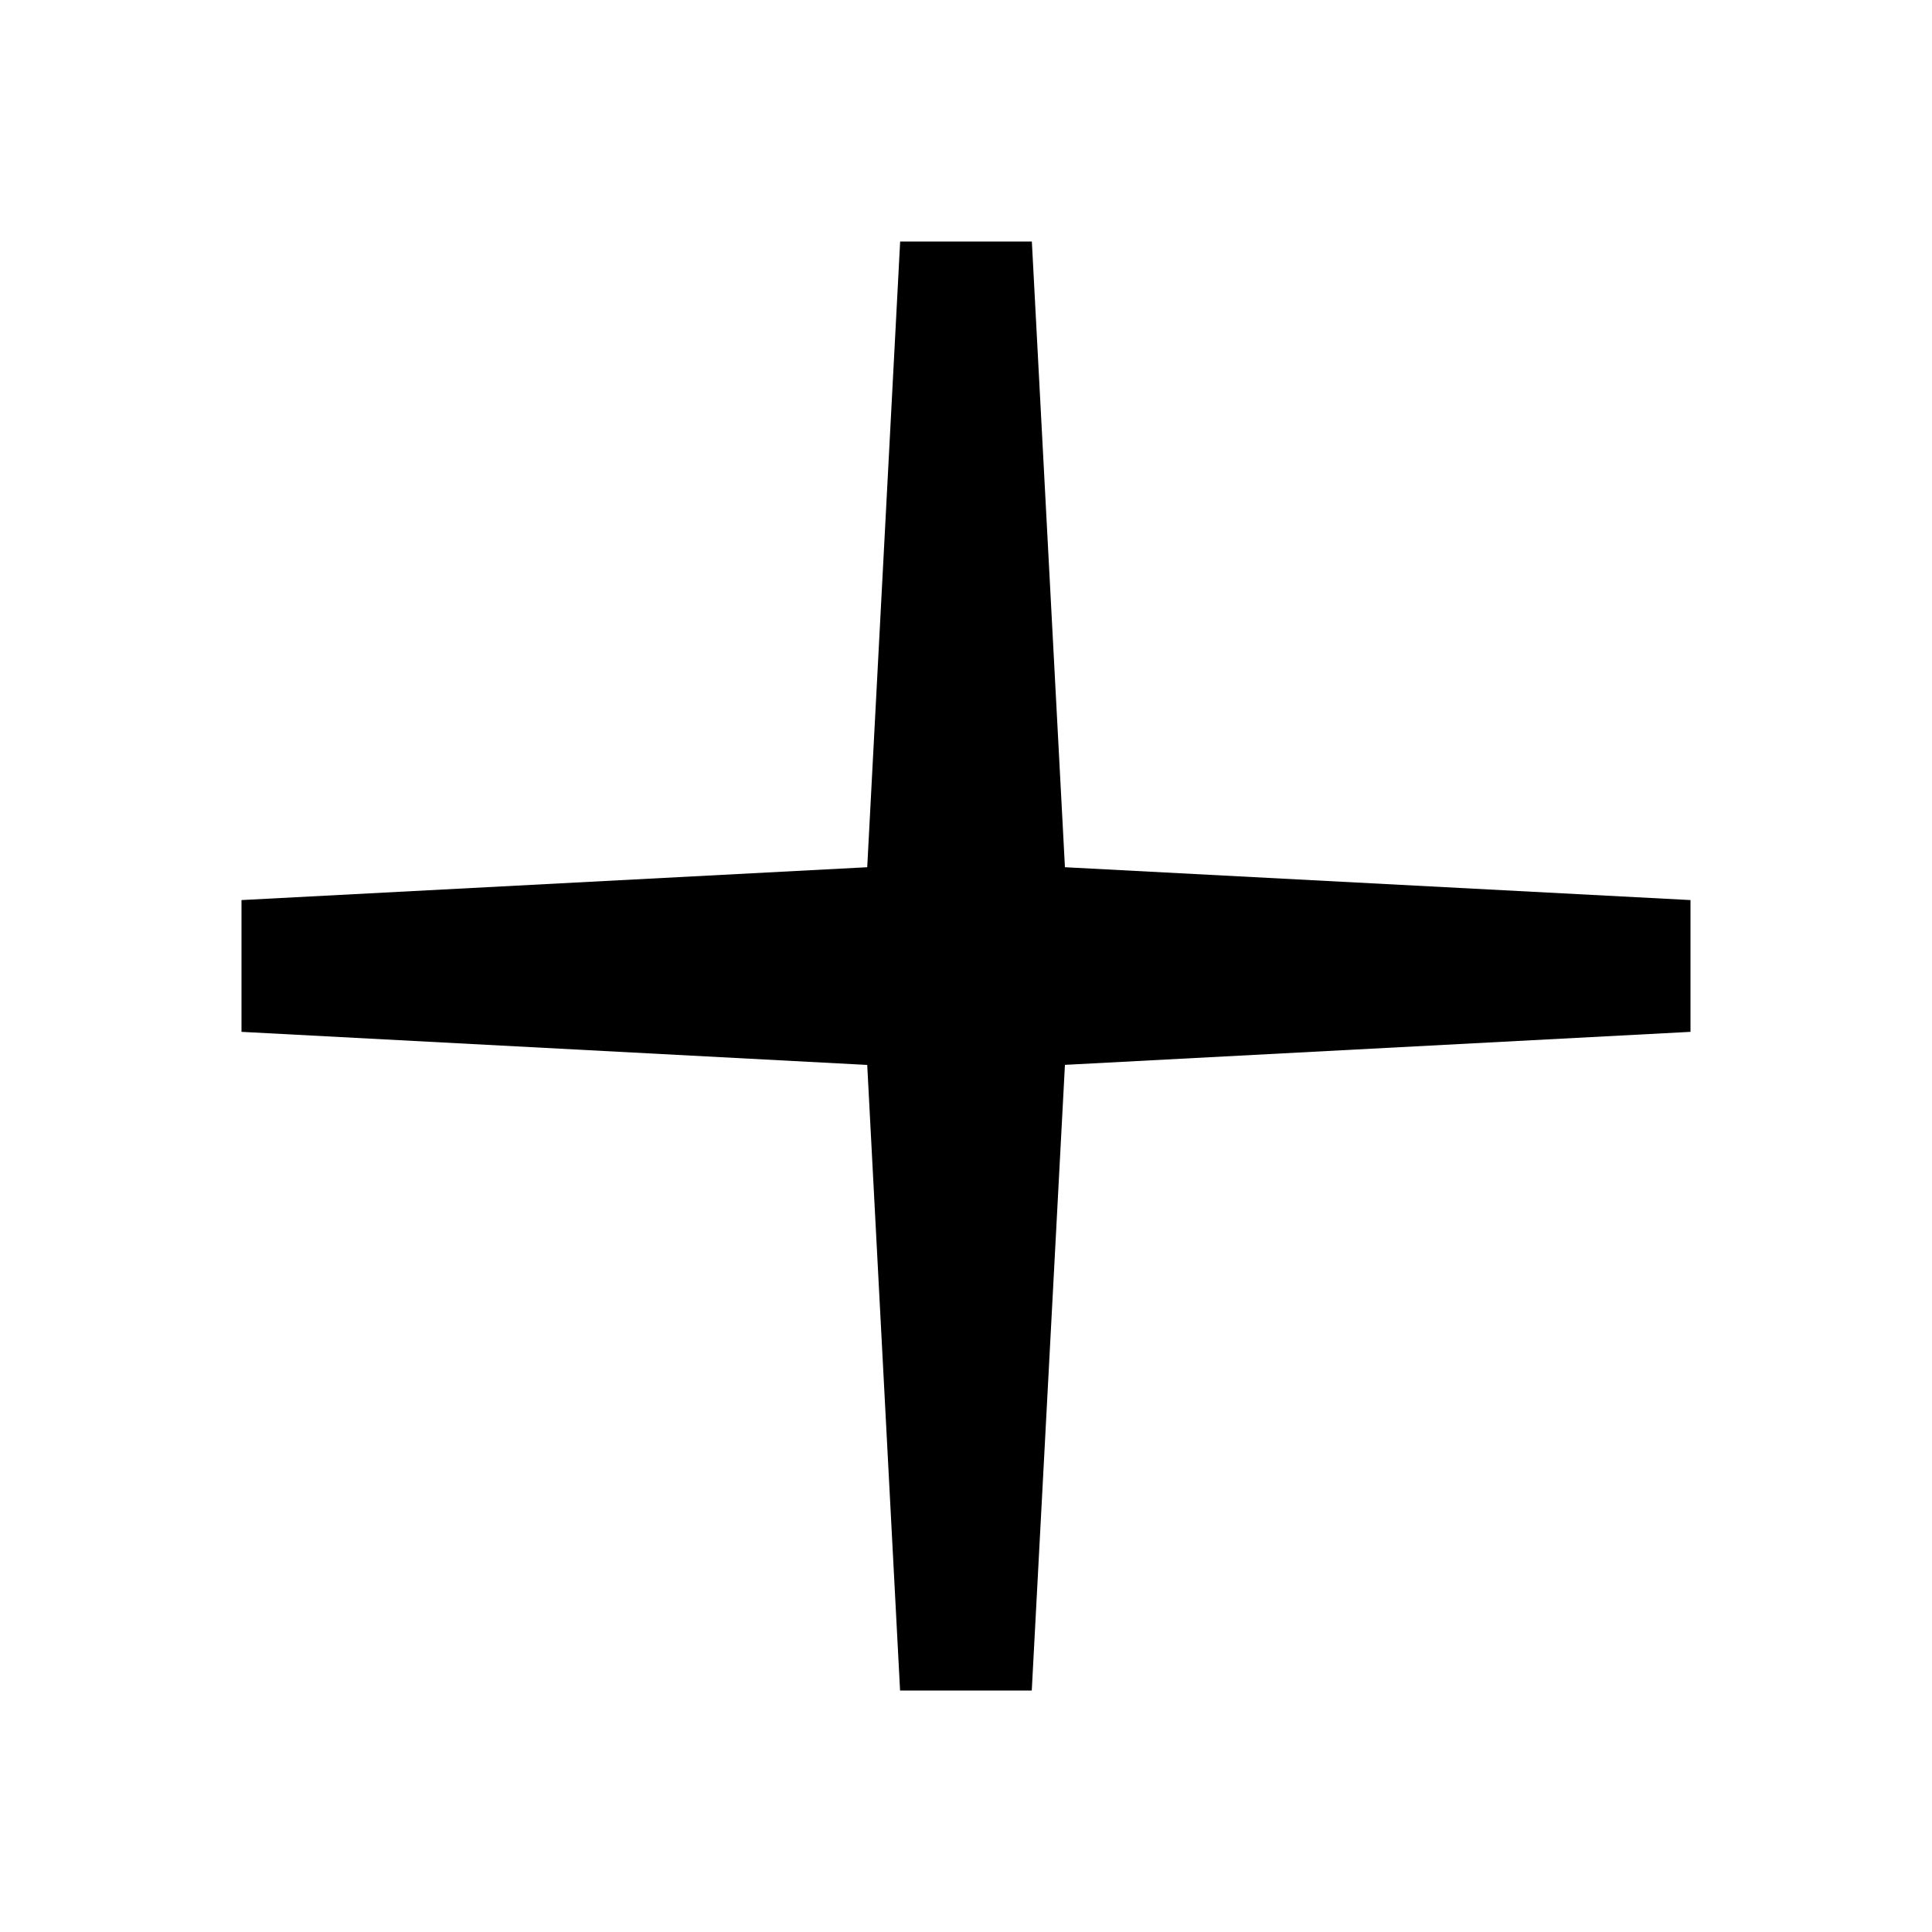
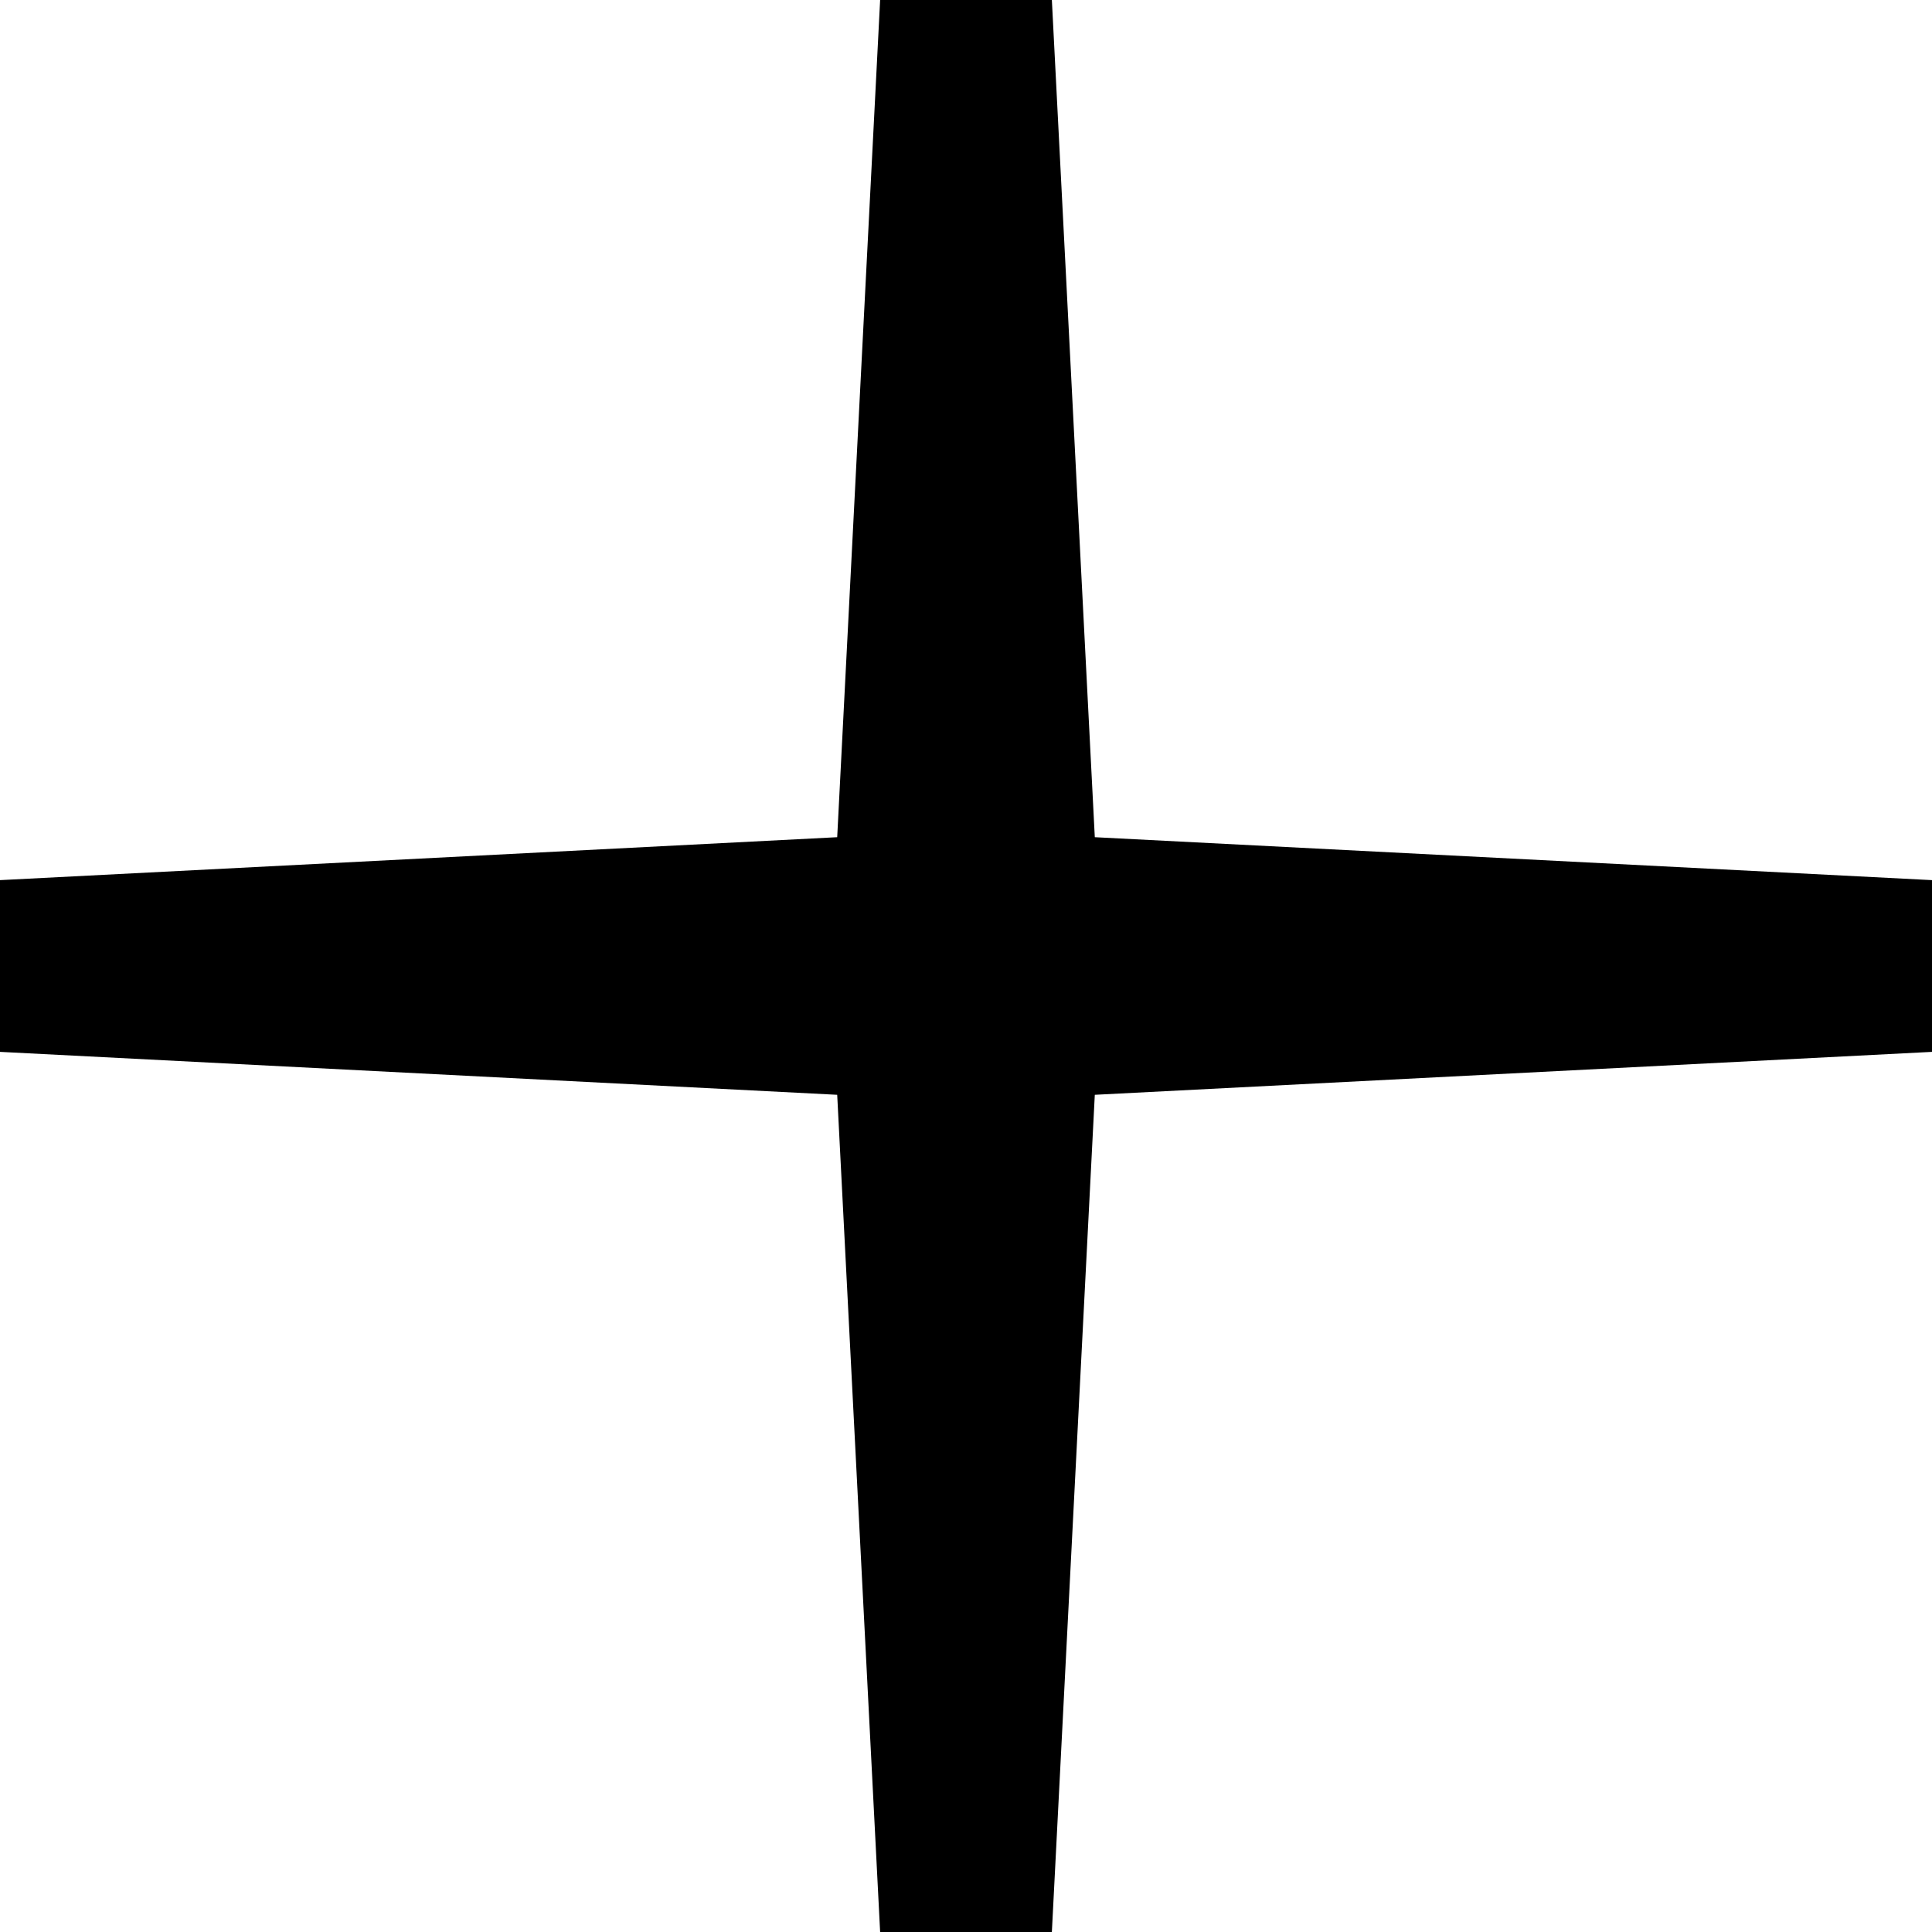
- <svg x="0px" y="0px" width="24px" height="24px" viewBox="-0.5 0.5 24 24" enable-background="new -0.5 0.5 24 24">
-   <path d="M10.682,3.5h1.636l0.411,7.773l7.771,0.408v1.637l-7.771,0.41L12.317,21.5h-1.636l-0.408-7.771L2.5,13.318  v-1.637l7.773-0.408L10.682,3.5z" />
+ <svg viewBox="-624 90 18 18" width="18px" height="18px">
+   <path d="M-615.8 90h1.6l.4 7.8 7.8.4v1.6l-7.8.4-.4 7.8h-1.6l-.4-7.8-7.8-.4v-1.6l7.8-.4.4-7.8z" />
</svg>
